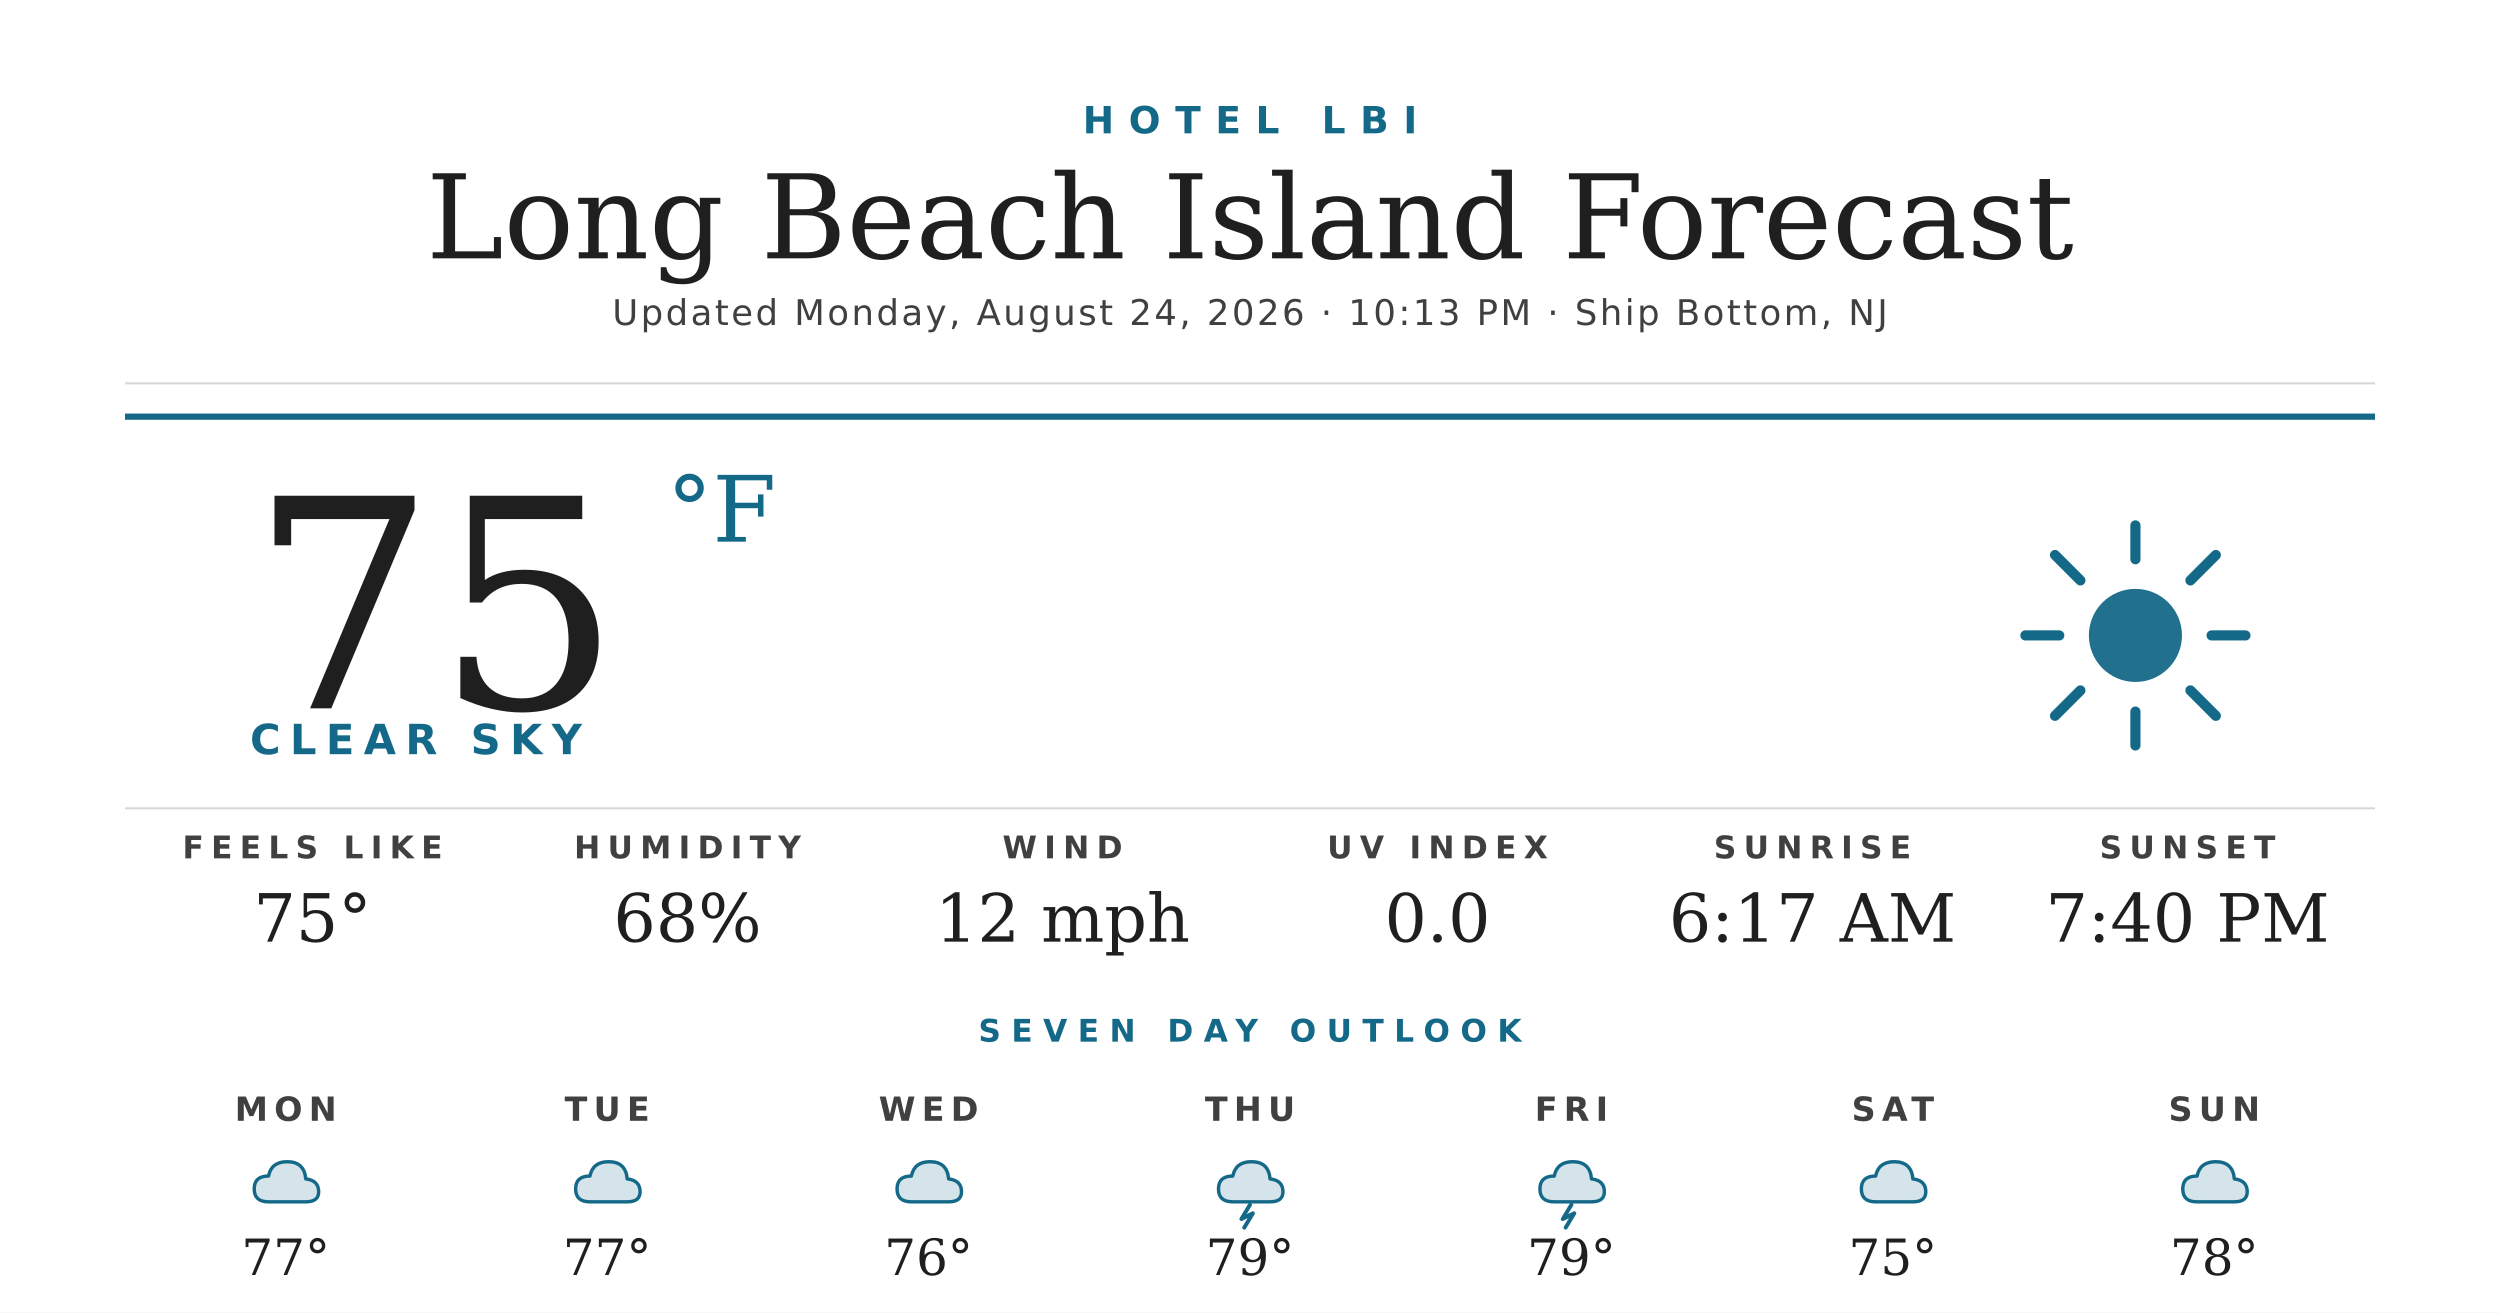
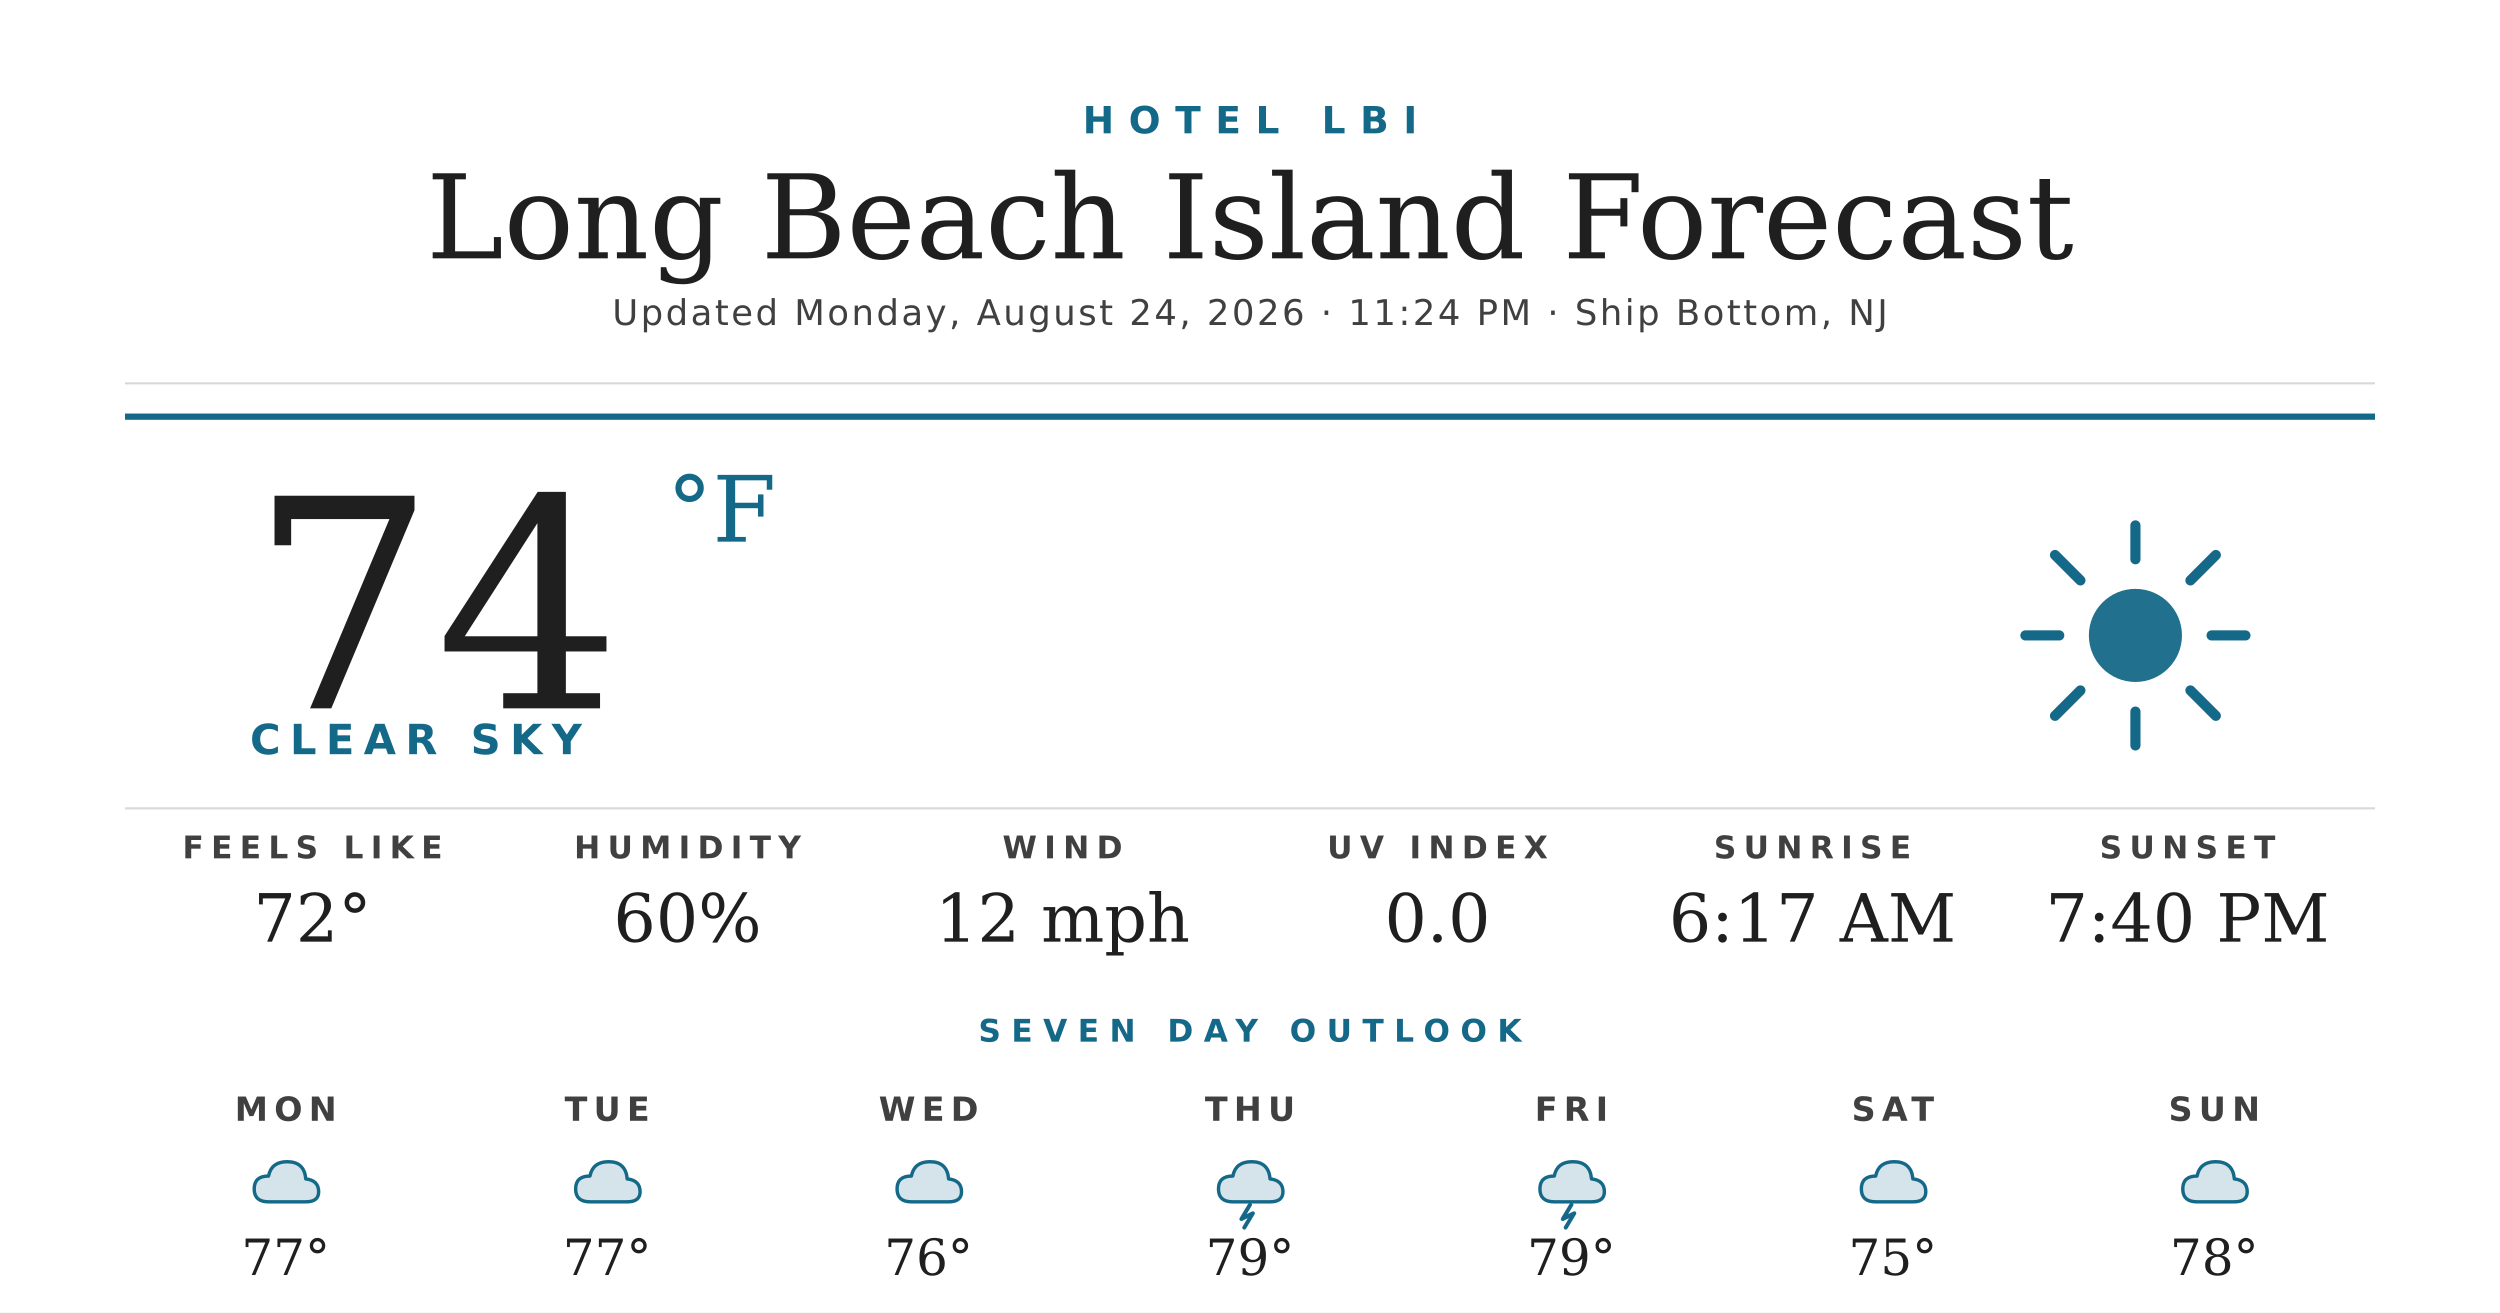
<svg xmlns="http://www.w3.org/2000/svg" width="1200" height="630" viewBox="0 0 1200 630">
  <rect width="1200" height="630" fill="#ffffff" />
  <text x="600" y="64" text-anchor="middle" font-family="'Montserrat Bold', 'Montserrat', 'DejaVu Sans', Helvetica, Arial, sans-serif" font-size="18" font-weight="700" fill="#156988" letter-spacing="7">HOTEL LBI</text>
  <text x="600" y="124" text-anchor="middle" font-family="'Prata', 'DejaVu Serif', Georgia, serif" font-size="56" fill="#1f1f1f">Long Beach Island Forecast</text>
-   <text x="600" y="156" text-anchor="middle" font-family="'Montserrat', 'DejaVu Sans', Helvetica, Arial, sans-serif" font-size="17" font-weight="500" fill="#404040" letter-spacing="1.2">Updated Monday, August 24, 2026 · 10:13 PM · Ship Bottom, NJ</text>
+   <text x="600" y="156" text-anchor="middle" font-family="'Montserrat', 'DejaVu Sans', Helvetica, Arial, sans-serif" font-size="17" font-weight="500" fill="#404040" letter-spacing="1.2">Updated Monday, August 24, 2026 · 11:24 PM · Ship Bottom, NJ</text>
  <line x1="60" y1="184" x2="1140" y2="184" stroke="#d8d8d8" stroke-width="1" />
  <line x1="60" y1="200" x2="1140" y2="200" stroke="#156988" stroke-width="3" />
-   <text x="120" y="340" font-family="'Prata', 'DejaVu Serif', Georgia, serif" font-size="140" fill="#1f1f1f">75</text>
+   <text x="120" y="340" font-family="'Prata', 'DejaVu Serif', Georgia, serif" font-size="140" fill="#1f1f1f">74</text>
  <text x="320" y="260" font-family="'Prata', 'DejaVu Serif', Georgia, serif" font-size="44" fill="#156988">°F</text>
  <text x="120" y="362" font-family="'Montserrat Bold', 'Montserrat', 'DejaVu Sans', Helvetica, Arial, sans-serif" font-size="20" font-weight="700" fill="#156988" letter-spacing="4.5">CLEAR SKY</text>
  <g transform="translate(960,240) scale(2.03125)">
    <circle cx="32" cy="32" r="11" fill="#156988" opacity="0.95" />
    <g stroke="#156988" stroke-width="2.4" stroke-linecap="round">
      <line x1="32" y1="6" x2="32" y2="14" />
      <line x1="32" y1="50" x2="32" y2="58" />
      <line x1="6" y1="32" x2="14" y2="32" />
      <line x1="50" y1="32" x2="58" y2="32" />
      <line x1="13" y1="13" x2="19" y2="19" />
      <line x1="45" y1="45" x2="51" y2="51" />
      <line x1="13" y1="51" x2="19" y2="45" />
      <line x1="45" y1="19" x2="51" y2="13" />
    </g>
  </g>
  <line x1="60" y1="388" x2="1140" y2="388" stroke="#d8d8d8" stroke-width="1" />
  <text x="150" y="412" text-anchor="middle" font-family="'Montserrat Bold', 'Montserrat', 'DejaVu Sans', Helvetica, Arial, sans-serif" font-size="15" font-weight="700" fill="#404040" letter-spacing="3.5">FEELS LIKE</text>
-   <text x="150" y="452" text-anchor="middle" font-family="'Prata', 'DejaVu Serif', Georgia, serif" font-size="32" fill="#1f1f1f">75°</text>
+   <text x="150" y="452" text-anchor="middle" font-family="'Prata', 'DejaVu Serif', Georgia, serif" font-size="32" fill="#1f1f1f">72°</text>
  <text x="330" y="412" text-anchor="middle" font-family="'Montserrat Bold', 'Montserrat', 'DejaVu Sans', Helvetica, Arial, sans-serif" font-size="15" font-weight="700" fill="#404040" letter-spacing="3.5">HUMIDITY</text>
-   <text x="330" y="452" text-anchor="middle" font-family="'Prata', 'DejaVu Serif', Georgia, serif" font-size="32" fill="#1f1f1f">68%</text>
+   <text x="330" y="452" text-anchor="middle" font-family="'Prata', 'DejaVu Serif', Georgia, serif" font-size="32" fill="#1f1f1f">60%</text>
  <text x="510" y="412" text-anchor="middle" font-family="'Montserrat Bold', 'Montserrat', 'DejaVu Sans', Helvetica, Arial, sans-serif" font-size="15" font-weight="700" fill="#404040" letter-spacing="3.5">WIND</text>
  <text x="510" y="452" text-anchor="middle" font-family="'Prata', 'DejaVu Serif', Georgia, serif" font-size="32" fill="#1f1f1f">12 mph</text>
  <text x="690" y="412" text-anchor="middle" font-family="'Montserrat Bold', 'Montserrat', 'DejaVu Sans', Helvetica, Arial, sans-serif" font-size="15" font-weight="700" fill="#404040" letter-spacing="3.5">UV INDEX</text>
  <text x="690" y="452" text-anchor="middle" font-family="'Prata', 'DejaVu Serif', Georgia, serif" font-size="32" fill="#1f1f1f">0.0</text>
  <text x="870" y="412" text-anchor="middle" font-family="'Montserrat Bold', 'Montserrat', 'DejaVu Sans', Helvetica, Arial, sans-serif" font-size="15" font-weight="700" fill="#404040" letter-spacing="3.5">SUNRISE</text>
  <text x="870" y="452" text-anchor="middle" font-family="'Prata', 'DejaVu Serif', Georgia, serif" font-size="32" fill="#1f1f1f">6:17 AM</text>
  <text x="1050" y="412" text-anchor="middle" font-family="'Montserrat Bold', 'Montserrat', 'DejaVu Sans', Helvetica, Arial, sans-serif" font-size="15" font-weight="700" fill="#404040" letter-spacing="3.5">SUNSET</text>
  <text x="1050" y="452" text-anchor="middle" font-family="'Prata', 'DejaVu Serif', Georgia, serif" font-size="32" fill="#1f1f1f">7:40 PM</text>
  <text x="600" y="500" text-anchor="middle" font-family="'Montserrat Bold', 'Montserrat', 'DejaVu Sans', Helvetica, Arial, sans-serif" font-size="15" font-weight="700" fill="#156988" letter-spacing="5">SEVEN DAY OUTLOOK</text>
  <text x="137.143" y="538" text-anchor="middle" font-family="'Montserrat Bold', 'Montserrat', 'DejaVu Sans', Helvetica, Arial, sans-serif" font-size="16" font-weight="700" fill="#404040" letter-spacing="3">MON</text>
  <g transform="translate(115.1429,548) scale(0.6875)">
    <path d="M20 42 Q10 42 10 33 Q10 24 20 24 Q22 14 33 14 Q45 14 46 26 Q55 27 55 35 Q55 42 46 42 Z" fill="#156988" opacity="0.18" />
    <path d="M20 42 Q10 42 10 33 Q10 24 20 24 Q22 14 33 14 Q45 14 46 26 Q55 27 55 35 Q55 42 46 42 Z" fill="none" stroke="#156988" stroke-width="2.4" stroke-linejoin="round" />
  </g>
  <text x="137.143" y="612" text-anchor="middle" font-family="'Prata', 'DejaVu Serif', Georgia, serif" font-size="24" fill="#1f1f1f">77°</text>
  <text x="291.429" y="538" text-anchor="middle" font-family="'Montserrat Bold', 'Montserrat', 'DejaVu Sans', Helvetica, Arial, sans-serif" font-size="16" font-weight="700" fill="#404040" letter-spacing="3">TUE</text>
  <g transform="translate(269.4286,548) scale(0.6875)">
    <path d="M20 42 Q10 42 10 33 Q10 24 20 24 Q22 14 33 14 Q45 14 46 26 Q55 27 55 35 Q55 42 46 42 Z" fill="#156988" opacity="0.18" />
    <path d="M20 42 Q10 42 10 33 Q10 24 20 24 Q22 14 33 14 Q45 14 46 26 Q55 27 55 35 Q55 42 46 42 Z" fill="none" stroke="#156988" stroke-width="2.4" stroke-linejoin="round" />
  </g>
  <text x="291.429" y="612" text-anchor="middle" font-family="'Prata', 'DejaVu Serif', Georgia, serif" font-size="24" fill="#1f1f1f">77°</text>
  <text x="445.714" y="538" text-anchor="middle" font-family="'Montserrat Bold', 'Montserrat', 'DejaVu Sans', Helvetica, Arial, sans-serif" font-size="16" font-weight="700" fill="#404040" letter-spacing="3">WED</text>
  <g transform="translate(423.7143,548) scale(0.6875)">
    <path d="M20 42 Q10 42 10 33 Q10 24 20 24 Q22 14 33 14 Q45 14 46 26 Q55 27 55 35 Q55 42 46 42 Z" fill="#156988" opacity="0.18" />
    <path d="M20 42 Q10 42 10 33 Q10 24 20 24 Q22 14 33 14 Q45 14 46 26 Q55 27 55 35 Q55 42 46 42 Z" fill="none" stroke="#156988" stroke-width="2.4" stroke-linejoin="round" />
  </g>
  <text x="445.714" y="612" text-anchor="middle" font-family="'Prata', 'DejaVu Serif', Georgia, serif" font-size="24" fill="#1f1f1f">76°</text>
  <text x="600" y="538" text-anchor="middle" font-family="'Montserrat Bold', 'Montserrat', 'DejaVu Sans', Helvetica, Arial, sans-serif" font-size="16" font-weight="700" fill="#404040" letter-spacing="3">THU</text>
  <g transform="translate(578,548) scale(0.6875)">
    <path d="M20 42 Q10 42 10 33 Q10 24 20 24 Q22 14 33 14 Q45 14 46 26 Q55 27 55 35 Q55 42 46 42 Z" fill="#156988" opacity="0.18" />
    <path d="M20 42 Q10 42 10 33 Q10 24 20 24 Q22 14 33 14 Q45 14 46 26 Q55 27 55 35 Q55 42 46 42 Z" fill="none" stroke="#156988" stroke-width="2.4" stroke-linejoin="round" />
    <path d="M32 44 L26 54 L34 50 L28 60" stroke="#156988" stroke-width="2.8" fill="none" stroke-linecap="round" stroke-linejoin="round" />
  </g>
  <text x="600" y="612" text-anchor="middle" font-family="'Prata', 'DejaVu Serif', Georgia, serif" font-size="24" fill="#1f1f1f">79°</text>
  <text x="754.286" y="538" text-anchor="middle" font-family="'Montserrat Bold', 'Montserrat', 'DejaVu Sans', Helvetica, Arial, sans-serif" font-size="16" font-weight="700" fill="#404040" letter-spacing="3">FRI</text>
  <g transform="translate(732.2857,548) scale(0.6875)">
    <path d="M20 42 Q10 42 10 33 Q10 24 20 24 Q22 14 33 14 Q45 14 46 26 Q55 27 55 35 Q55 42 46 42 Z" fill="#156988" opacity="0.18" />
    <path d="M20 42 Q10 42 10 33 Q10 24 20 24 Q22 14 33 14 Q45 14 46 26 Q55 27 55 35 Q55 42 46 42 Z" fill="none" stroke="#156988" stroke-width="2.4" stroke-linejoin="round" />
    <path d="M32 44 L26 54 L34 50 L28 60" stroke="#156988" stroke-width="2.8" fill="none" stroke-linecap="round" stroke-linejoin="round" />
  </g>
  <text x="754.286" y="612" text-anchor="middle" font-family="'Prata', 'DejaVu Serif', Georgia, serif" font-size="24" fill="#1f1f1f">79°</text>
  <text x="908.571" y="538" text-anchor="middle" font-family="'Montserrat Bold', 'Montserrat', 'DejaVu Sans', Helvetica, Arial, sans-serif" font-size="16" font-weight="700" fill="#404040" letter-spacing="3">SAT</text>
  <g transform="translate(886.5714,548) scale(0.6875)">
    <path d="M20 42 Q10 42 10 33 Q10 24 20 24 Q22 14 33 14 Q45 14 46 26 Q55 27 55 35 Q55 42 46 42 Z" fill="#156988" opacity="0.18" />
    <path d="M20 42 Q10 42 10 33 Q10 24 20 24 Q22 14 33 14 Q45 14 46 26 Q55 27 55 35 Q55 42 46 42 Z" fill="none" stroke="#156988" stroke-width="2.4" stroke-linejoin="round" />
  </g>
  <text x="908.571" y="612" text-anchor="middle" font-family="'Prata', 'DejaVu Serif', Georgia, serif" font-size="24" fill="#1f1f1f">75°</text>
  <text x="1062.857" y="538" text-anchor="middle" font-family="'Montserrat Bold', 'Montserrat', 'DejaVu Sans', Helvetica, Arial, sans-serif" font-size="16" font-weight="700" fill="#404040" letter-spacing="3">SUN</text>
  <g transform="translate(1040.857,548) scale(0.6875)">
    <path d="M20 42 Q10 42 10 33 Q10 24 20 24 Q22 14 33 14 Q45 14 46 26 Q55 27 55 35 Q55 42 46 42 Z" fill="#156988" opacity="0.18" />
    <path d="M20 42 Q10 42 10 33 Q10 24 20 24 Q22 14 33 14 Q45 14 46 26 Q55 27 55 35 Q55 42 46 42 Z" fill="none" stroke="#156988" stroke-width="2.4" stroke-linejoin="round" />
  </g>
  <text x="1062.857" y="612" text-anchor="middle" font-family="'Prata', 'DejaVu Serif', Georgia, serif" font-size="24" fill="#1f1f1f">78°</text>
</svg>
